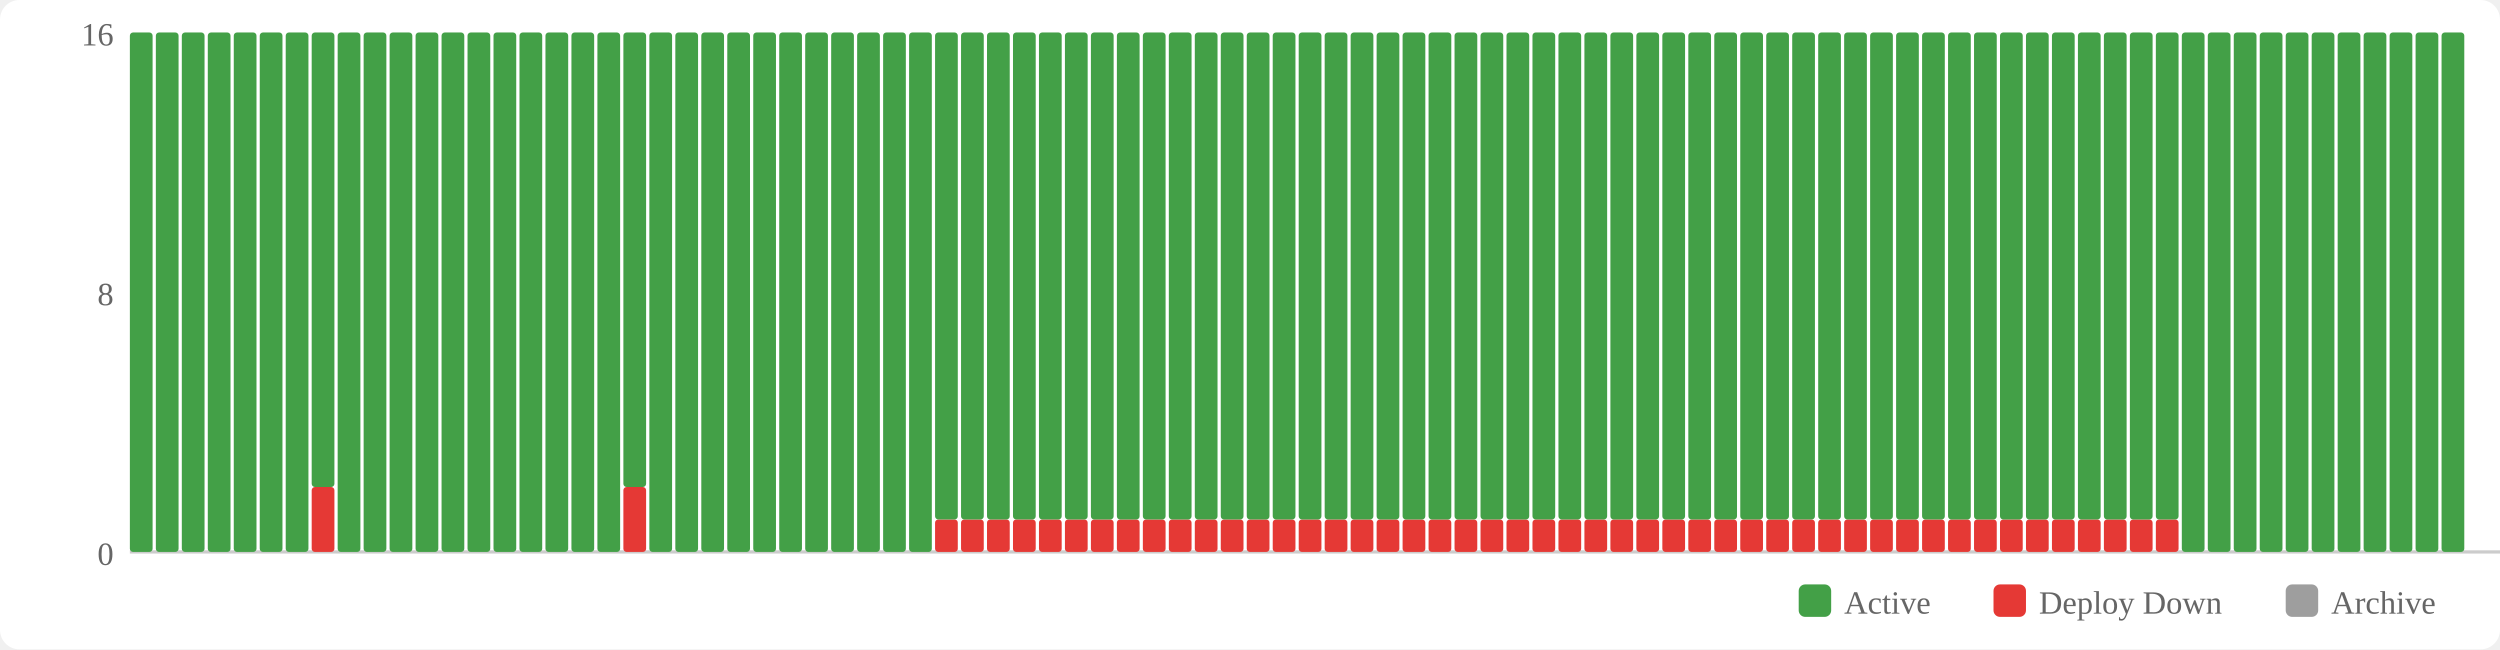
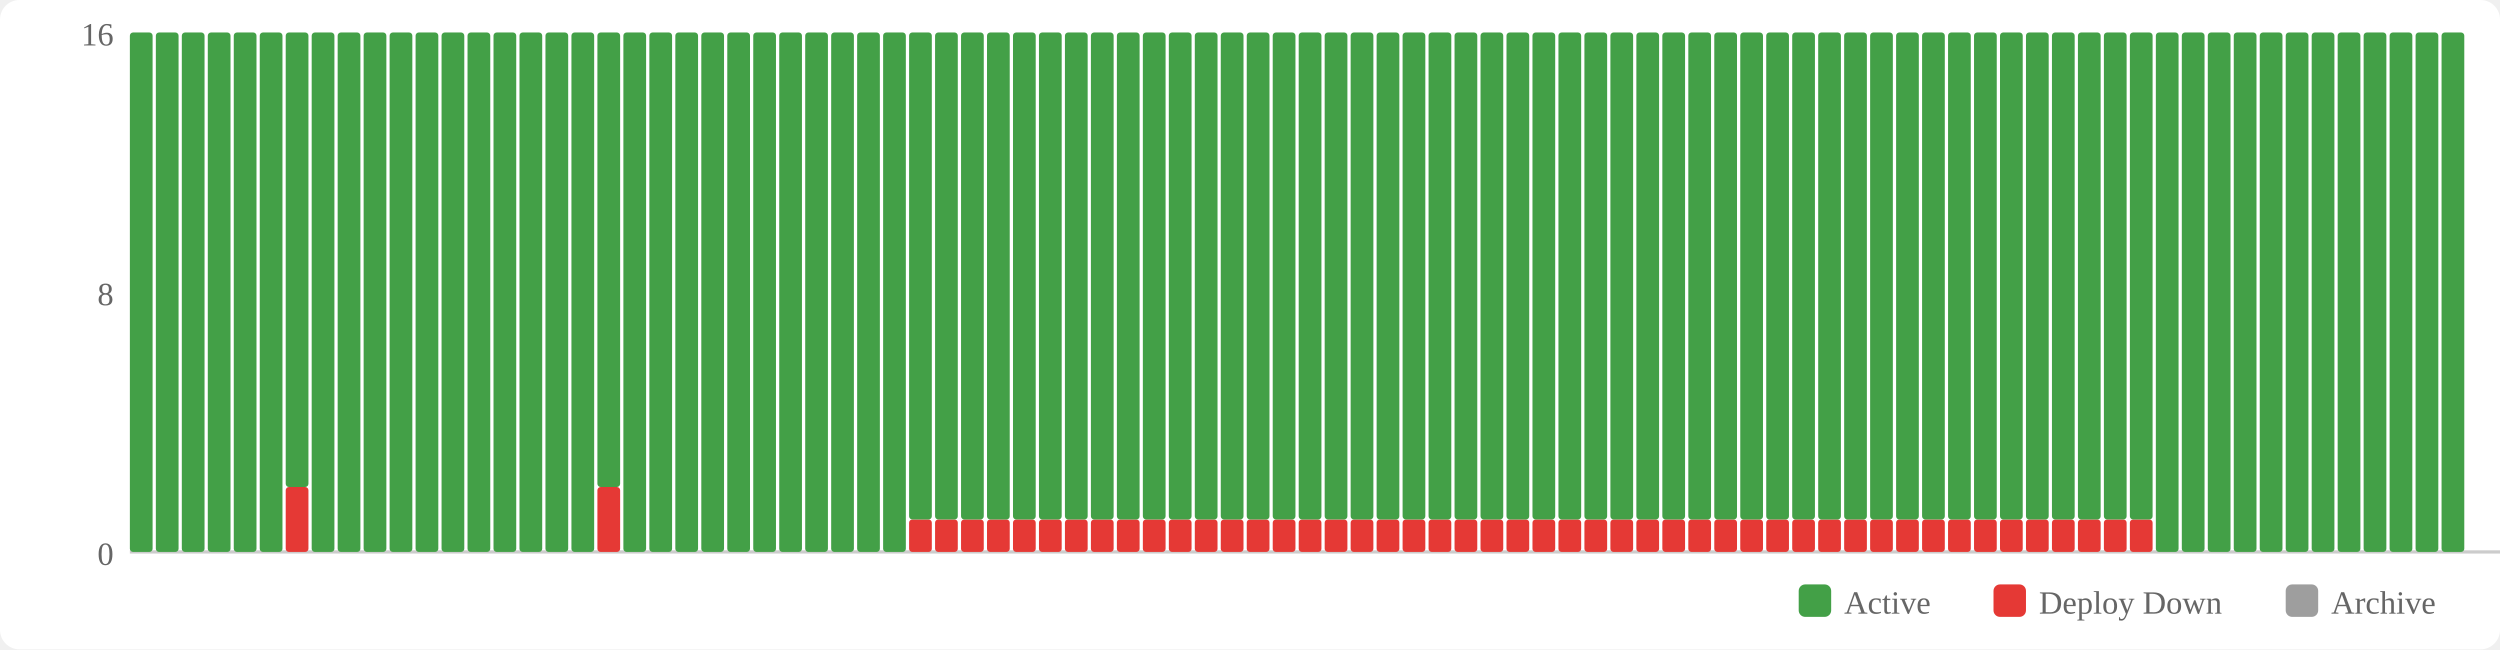
<svg xmlns="http://www.w3.org/2000/svg" width="770" height="200" viewBox="0 0 770 200">
  <rect width="770" height="200" fill="#fff" rx="6" />
  <rect x="554" y="180" width="10" height="10" fill="#43a047" rx="2" />
  <text x="568" y="189" font-size="10" fill="#666">Active</text>
  <rect x="614" y="180" width="10" height="10" fill="#e53935" rx="2" />
  <text x="628" y="189" font-size="10" fill="#666">Deploy Down</text>
  <rect x="704" y="180" width="10" height="10" fill="#9e9e9e" rx="2" />
  <text x="718" y="189" font-size="10" fill="#666">Archive</text>
  <text x="35" y="174" text-anchor="end" font-size="10" fill="#666">0</text>
  <text x="35" y="94" text-anchor="end" font-size="10" fill="#666">8</text>
  <text x="35" y="14" text-anchor="end" font-size="10" fill="#666">16</text>
  <line x1="40" y1="170" x2="770" y2="170" stroke="#ccc" stroke-width="1" />
  <rect x="40" y="10" width="7" height="160" fill="#43a047" rx="1" />
  <rect x="48" y="10" width="7" height="160" fill="#43a047" rx="1" />
  <rect x="56" y="10" width="7" height="160" fill="#43a047" rx="1" />
  <rect x="64" y="10" width="7" height="160" fill="#43a047" rx="1" />
  <rect x="72" y="10" width="7" height="160" fill="#43a047" rx="1" />
  <rect x="80" y="10" width="7" height="160" fill="#43a047" rx="1" />
-   <rect x="88" y="10" width="7" height="160" fill="#43a047" rx="1" />
-   <rect x="96" y="150" width="7" height="20" fill="#e53935" rx="1" />
-   <rect x="96" y="10" width="7" height="140" fill="#43a047" rx="1" />
+   <rect x="88" y="150" width="7" height="20" fill="#e53935" rx="1" />
+   <rect x="88" y="10" width="7" height="140" fill="#43a047" rx="1" />
+   <rect x="96" y="10" width="7" height="160" fill="#43a047" rx="1" />
  <rect x="104" y="10" width="7" height="160" fill="#43a047" rx="1" />
  <rect x="112" y="10" width="7" height="160" fill="#43a047" rx="1" />
  <rect x="120" y="10" width="7" height="160" fill="#43a047" rx="1" />
  <rect x="128" y="10" width="7" height="160" fill="#43a047" rx="1" />
  <rect x="136" y="10" width="7" height="160" fill="#43a047" rx="1" />
  <rect x="144" y="10" width="7" height="160" fill="#43a047" rx="1" />
  <rect x="152" y="10" width="7" height="160" fill="#43a047" rx="1" />
  <rect x="160" y="10" width="7" height="160" fill="#43a047" rx="1" />
  <rect x="168" y="10" width="7" height="160" fill="#43a047" rx="1" />
  <rect x="176" y="10" width="7" height="160" fill="#43a047" rx="1" />
-   <rect x="184" y="10" width="7" height="160" fill="#43a047" rx="1" />
-   <rect x="192" y="150" width="7" height="20" fill="#e53935" rx="1" />
-   <rect x="192" y="10" width="7" height="140" fill="#43a047" rx="1" />
+   <rect x="184" y="150" width="7" height="20" fill="#e53935" rx="1" />
+   <rect x="184" y="10" width="7" height="140" fill="#43a047" rx="1" />
+   <rect x="192" y="10" width="7" height="160" fill="#43a047" rx="1" />
  <rect x="200" y="10" width="7" height="160" fill="#43a047" rx="1" />
  <rect x="208" y="10" width="7" height="160" fill="#43a047" rx="1" />
  <rect x="216" y="10" width="7" height="160" fill="#43a047" rx="1" />
  <rect x="224" y="10" width="7" height="160" fill="#43a047" rx="1" />
  <rect x="232" y="10" width="7" height="160" fill="#43a047" rx="1" />
  <rect x="240" y="10" width="7" height="160" fill="#43a047" rx="1" />
  <rect x="248" y="10" width="7" height="160" fill="#43a047" rx="1" />
  <rect x="256" y="10" width="7" height="160" fill="#43a047" rx="1" />
  <rect x="264" y="10" width="7" height="160" fill="#43a047" rx="1" />
  <rect x="272" y="10" width="7" height="160" fill="#43a047" rx="1" />
-   <rect x="280" y="10" width="7" height="160" fill="#43a047" rx="1" />
+   <rect x="280" y="160" width="7" height="10" fill="#e53935" rx="1" />
+   <rect x="280" y="10" width="7" height="150" fill="#43a047" rx="1" />
  <rect x="288" y="160" width="7" height="10" fill="#e53935" rx="1" />
  <rect x="288" y="10" width="7" height="150" fill="#43a047" rx="1" />
  <rect x="296" y="160" width="7" height="10" fill="#e53935" rx="1" />
  <rect x="296" y="10" width="7" height="150" fill="#43a047" rx="1" />
  <rect x="304" y="160" width="7" height="10" fill="#e53935" rx="1" />
  <rect x="304" y="10" width="7" height="150" fill="#43a047" rx="1" />
  <rect x="312" y="160" width="7" height="10" fill="#e53935" rx="1" />
  <rect x="312" y="10" width="7" height="150" fill="#43a047" rx="1" />
  <rect x="320" y="160" width="7" height="10" fill="#e53935" rx="1" />
  <rect x="320" y="10" width="7" height="150" fill="#43a047" rx="1" />
  <rect x="328" y="160" width="7" height="10" fill="#e53935" rx="1" />
  <rect x="328" y="10" width="7" height="150" fill="#43a047" rx="1" />
  <rect x="336" y="160" width="7" height="10" fill="#e53935" rx="1" />
  <rect x="336" y="10" width="7" height="150" fill="#43a047" rx="1" />
  <rect x="344" y="160" width="7" height="10" fill="#e53935" rx="1" />
  <rect x="344" y="10" width="7" height="150" fill="#43a047" rx="1" />
  <rect x="352" y="160" width="7" height="10" fill="#e53935" rx="1" />
  <rect x="352" y="10" width="7" height="150" fill="#43a047" rx="1" />
  <rect x="360" y="160" width="7" height="10" fill="#e53935" rx="1" />
  <rect x="360" y="10" width="7" height="150" fill="#43a047" rx="1" />
  <rect x="368" y="160" width="7" height="10" fill="#e53935" rx="1" />
  <rect x="368" y="10" width="7" height="150" fill="#43a047" rx="1" />
  <rect x="376" y="160" width="7" height="10" fill="#e53935" rx="1" />
  <rect x="376" y="10" width="7" height="150" fill="#43a047" rx="1" />
  <rect x="384" y="160" width="7" height="10" fill="#e53935" rx="1" />
  <rect x="384" y="10" width="7" height="150" fill="#43a047" rx="1" />
  <rect x="392" y="160" width="7" height="10" fill="#e53935" rx="1" />
  <rect x="392" y="10" width="7" height="150" fill="#43a047" rx="1" />
  <rect x="400" y="160" width="7" height="10" fill="#e53935" rx="1" />
  <rect x="400" y="10" width="7" height="150" fill="#43a047" rx="1" />
  <rect x="408" y="160" width="7" height="10" fill="#e53935" rx="1" />
  <rect x="408" y="10" width="7" height="150" fill="#43a047" rx="1" />
  <rect x="416" y="160" width="7" height="10" fill="#e53935" rx="1" />
  <rect x="416" y="10" width="7" height="150" fill="#43a047" rx="1" />
  <rect x="424" y="160" width="7" height="10" fill="#e53935" rx="1" />
  <rect x="424" y="10" width="7" height="150" fill="#43a047" rx="1" />
  <rect x="432" y="160" width="7" height="10" fill="#e53935" rx="1" />
  <rect x="432" y="10" width="7" height="150" fill="#43a047" rx="1" />
  <rect x="440" y="160" width="7" height="10" fill="#e53935" rx="1" />
  <rect x="440" y="10" width="7" height="150" fill="#43a047" rx="1" />
  <rect x="448" y="160" width="7" height="10" fill="#e53935" rx="1" />
  <rect x="448" y="10" width="7" height="150" fill="#43a047" rx="1" />
  <rect x="456" y="160" width="7" height="10" fill="#e53935" rx="1" />
  <rect x="456" y="10" width="7" height="150" fill="#43a047" rx="1" />
  <rect x="464" y="160" width="7" height="10" fill="#e53935" rx="1" />
  <rect x="464" y="10" width="7" height="150" fill="#43a047" rx="1" />
  <rect x="472" y="160" width="7" height="10" fill="#e53935" rx="1" />
  <rect x="472" y="10" width="7" height="150" fill="#43a047" rx="1" />
  <rect x="480" y="160" width="7" height="10" fill="#e53935" rx="1" />
  <rect x="480" y="10" width="7" height="150" fill="#43a047" rx="1" />
  <rect x="488" y="160" width="7" height="10" fill="#e53935" rx="1" />
  <rect x="488" y="10" width="7" height="150" fill="#43a047" rx="1" />
  <rect x="496" y="160" width="7" height="10" fill="#e53935" rx="1" />
  <rect x="496" y="10" width="7" height="150" fill="#43a047" rx="1" />
  <rect x="504" y="160" width="7" height="10" fill="#e53935" rx="1" />
  <rect x="504" y="10" width="7" height="150" fill="#43a047" rx="1" />
  <rect x="512" y="160" width="7" height="10" fill="#e53935" rx="1" />
  <rect x="512" y="10" width="7" height="150" fill="#43a047" rx="1" />
  <rect x="520" y="160" width="7" height="10" fill="#e53935" rx="1" />
  <rect x="520" y="10" width="7" height="150" fill="#43a047" rx="1" />
  <rect x="528" y="160" width="7" height="10" fill="#e53935" rx="1" />
  <rect x="528" y="10" width="7" height="150" fill="#43a047" rx="1" />
  <rect x="536" y="160" width="7" height="10" fill="#e53935" rx="1" />
  <rect x="536" y="10" width="7" height="150" fill="#43a047" rx="1" />
  <rect x="544" y="160" width="7" height="10" fill="#e53935" rx="1" />
  <rect x="544" y="10" width="7" height="150" fill="#43a047" rx="1" />
  <rect x="552" y="160" width="7" height="10" fill="#e53935" rx="1" />
  <rect x="552" y="10" width="7" height="150" fill="#43a047" rx="1" />
  <rect x="560" y="160" width="7" height="10" fill="#e53935" rx="1" />
  <rect x="560" y="10" width="7" height="150" fill="#43a047" rx="1" />
  <rect x="568" y="160" width="7" height="10" fill="#e53935" rx="1" />
  <rect x="568" y="10" width="7" height="150" fill="#43a047" rx="1" />
  <rect x="576" y="160" width="7" height="10" fill="#e53935" rx="1" />
  <rect x="576" y="10" width="7" height="150" fill="#43a047" rx="1" />
  <rect x="584" y="160" width="7" height="10" fill="#e53935" rx="1" />
  <rect x="584" y="10" width="7" height="150" fill="#43a047" rx="1" />
  <rect x="592" y="160" width="7" height="10" fill="#e53935" rx="1" />
  <rect x="592" y="10" width="7" height="150" fill="#43a047" rx="1" />
  <rect x="600" y="160" width="7" height="10" fill="#e53935" rx="1" />
  <rect x="600" y="10" width="7" height="150" fill="#43a047" rx="1" />
  <rect x="608" y="160" width="7" height="10" fill="#e53935" rx="1" />
  <rect x="608" y="10" width="7" height="150" fill="#43a047" rx="1" />
  <rect x="616" y="160" width="7" height="10" fill="#e53935" rx="1" />
  <rect x="616" y="10" width="7" height="150" fill="#43a047" rx="1" />
  <rect x="624" y="160" width="7" height="10" fill="#e53935" rx="1" />
  <rect x="624" y="10" width="7" height="150" fill="#43a047" rx="1" />
  <rect x="632" y="160" width="7" height="10" fill="#e53935" rx="1" />
  <rect x="632" y="10" width="7" height="150" fill="#43a047" rx="1" />
  <rect x="640" y="160" width="7" height="10" fill="#e53935" rx="1" />
  <rect x="640" y="10" width="7" height="150" fill="#43a047" rx="1" />
  <rect x="648" y="160" width="7" height="10" fill="#e53935" rx="1" />
  <rect x="648" y="10" width="7" height="150" fill="#43a047" rx="1" />
  <rect x="656" y="160" width="7" height="10" fill="#e53935" rx="1" />
  <rect x="656" y="10" width="7" height="150" fill="#43a047" rx="1" />
-   <rect x="664" y="160" width="7" height="10" fill="#e53935" rx="1" />
-   <rect x="664" y="10" width="7" height="150" fill="#43a047" rx="1" />
+   <rect x="664" y="10" width="7" height="160" fill="#43a047" rx="1" />
  <rect x="672" y="10" width="7" height="160" fill="#43a047" rx="1" />
  <rect x="680" y="10" width="7" height="160" fill="#43a047" rx="1" />
  <rect x="688" y="10" width="7" height="160" fill="#43a047" rx="1" />
  <rect x="696" y="10" width="7" height="160" fill="#43a047" rx="1" />
  <rect x="704" y="10" width="7" height="160" fill="#43a047" rx="1" />
  <rect x="712" y="10" width="7" height="160" fill="#43a047" rx="1" />
  <rect x="720" y="10" width="7" height="160" fill="#43a047" rx="1" />
  <rect x="728" y="10" width="7" height="160" fill="#43a047" rx="1" />
  <rect x="736" y="10" width="7" height="160" fill="#43a047" rx="1" />
  <rect x="744" y="10" width="7" height="160" fill="#43a047" rx="1" />
  <rect x="752" y="10" width="7" height="160" fill="#43a047" rx="1" />
</svg>
